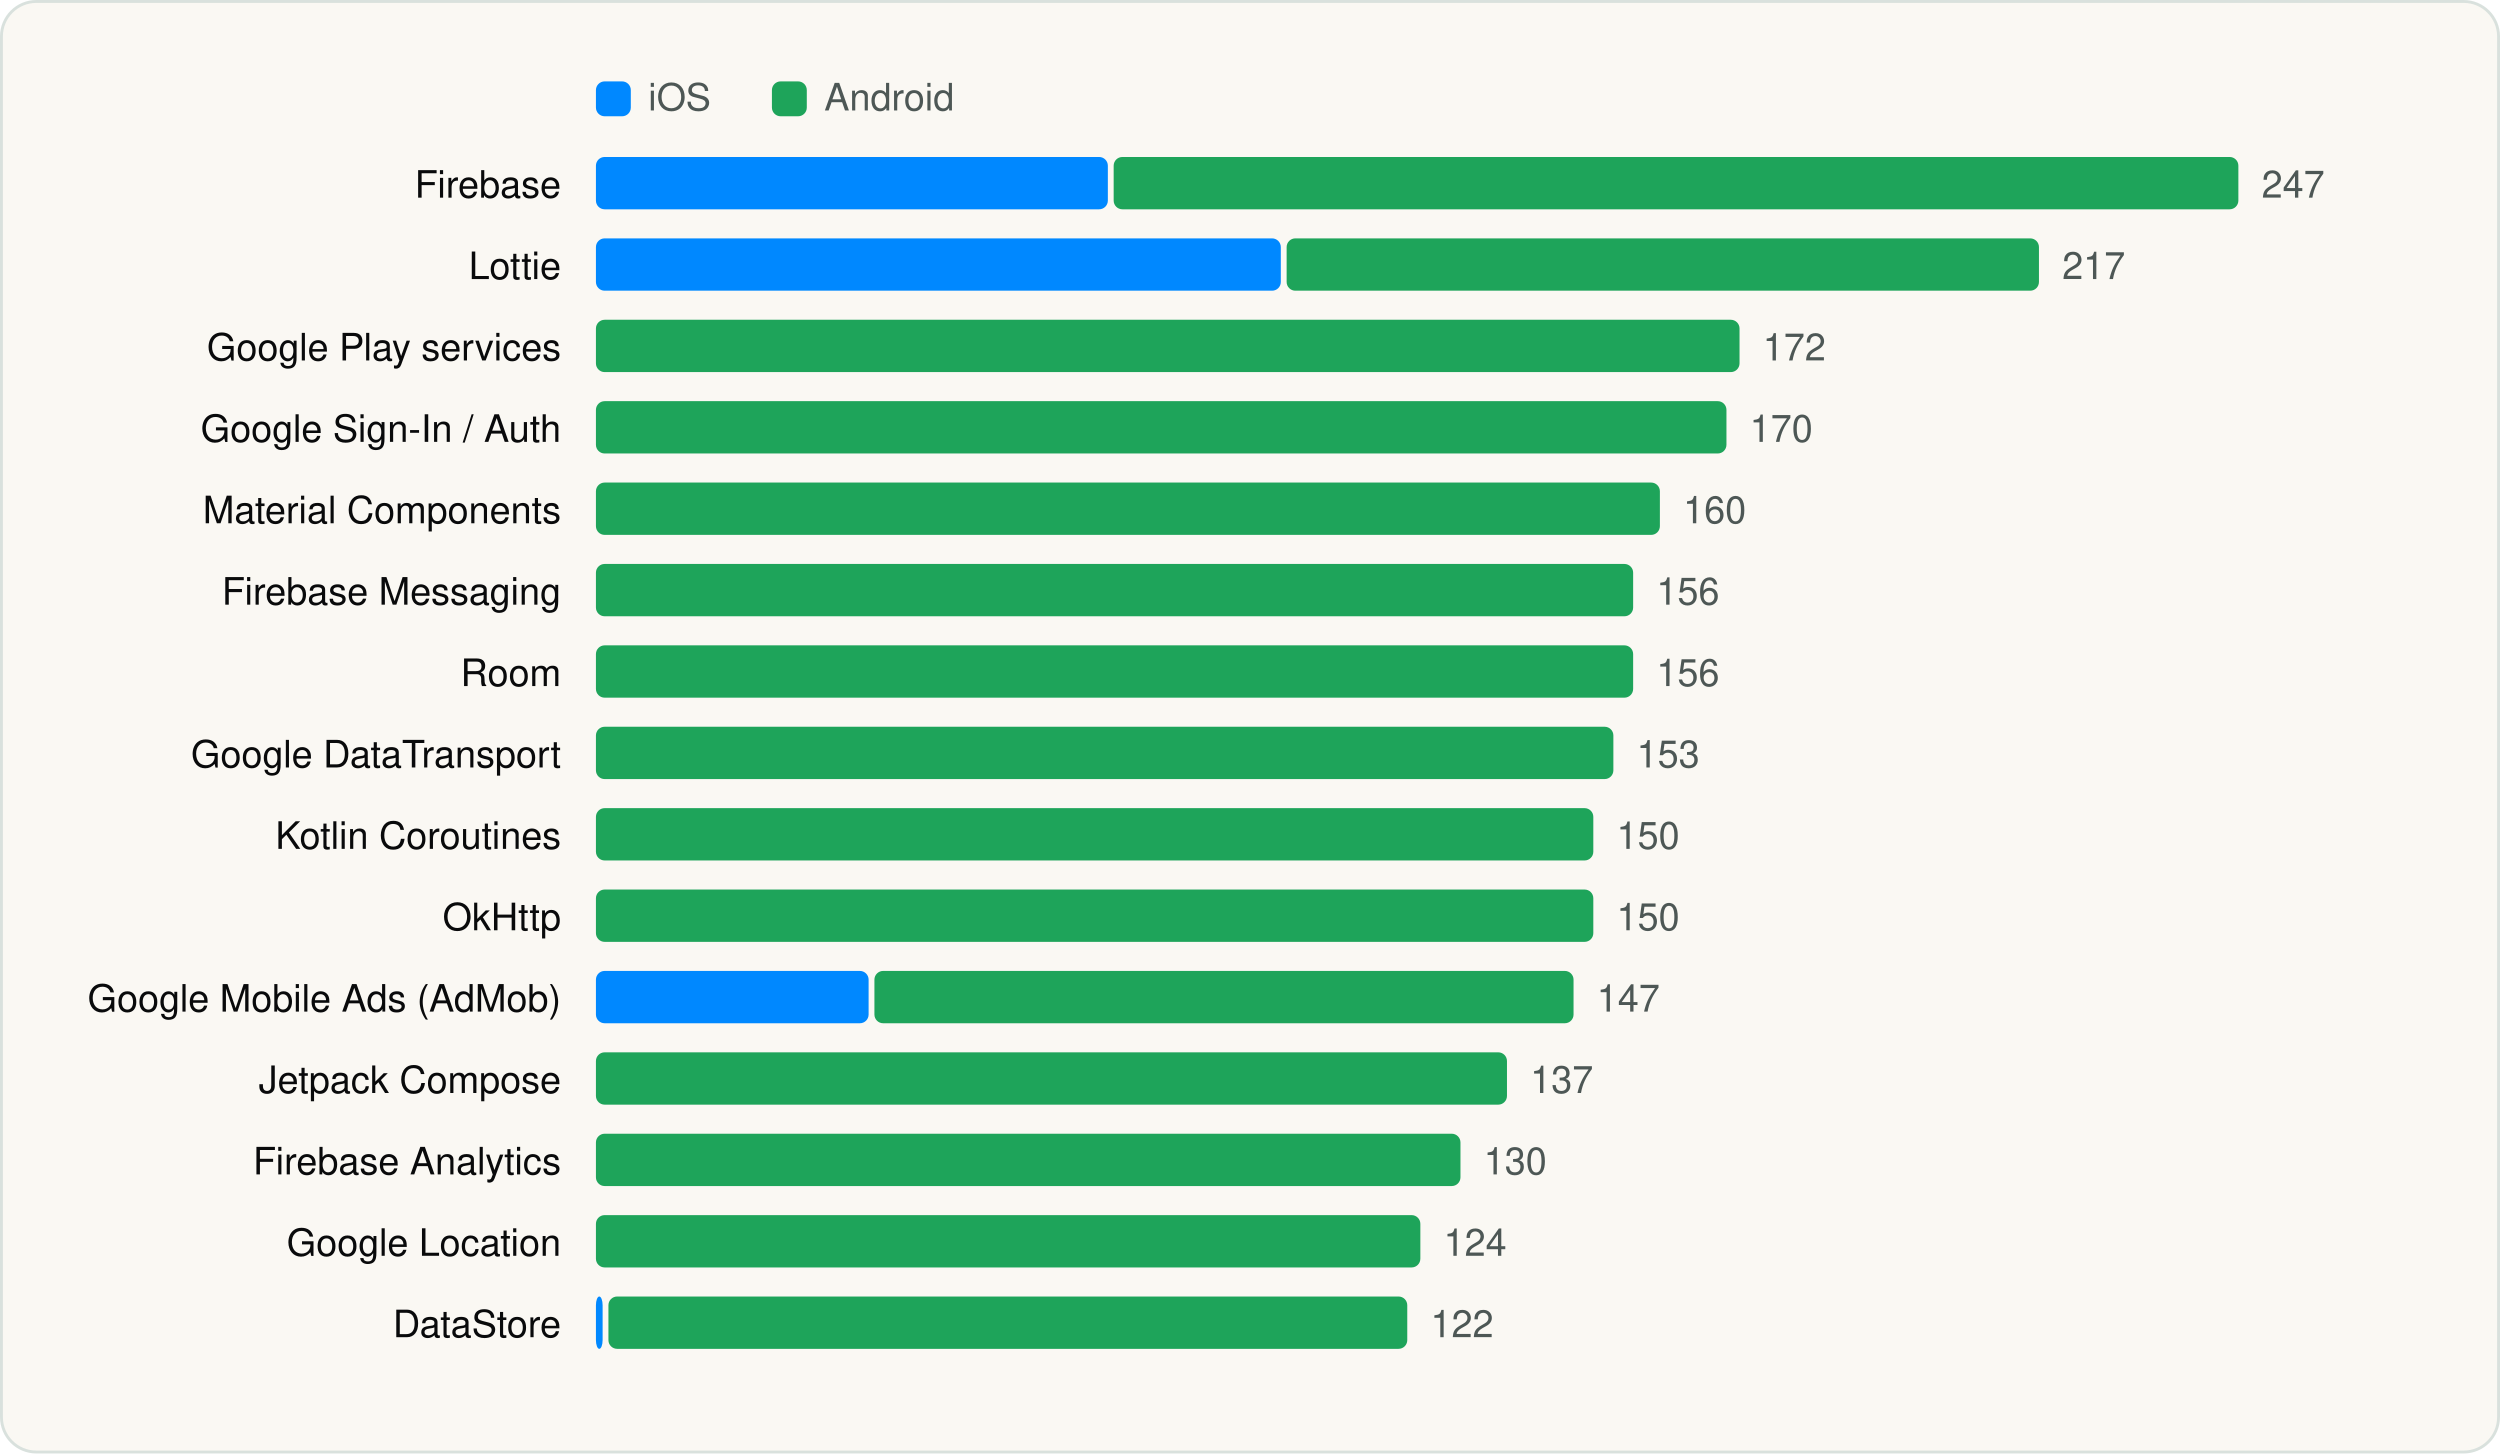
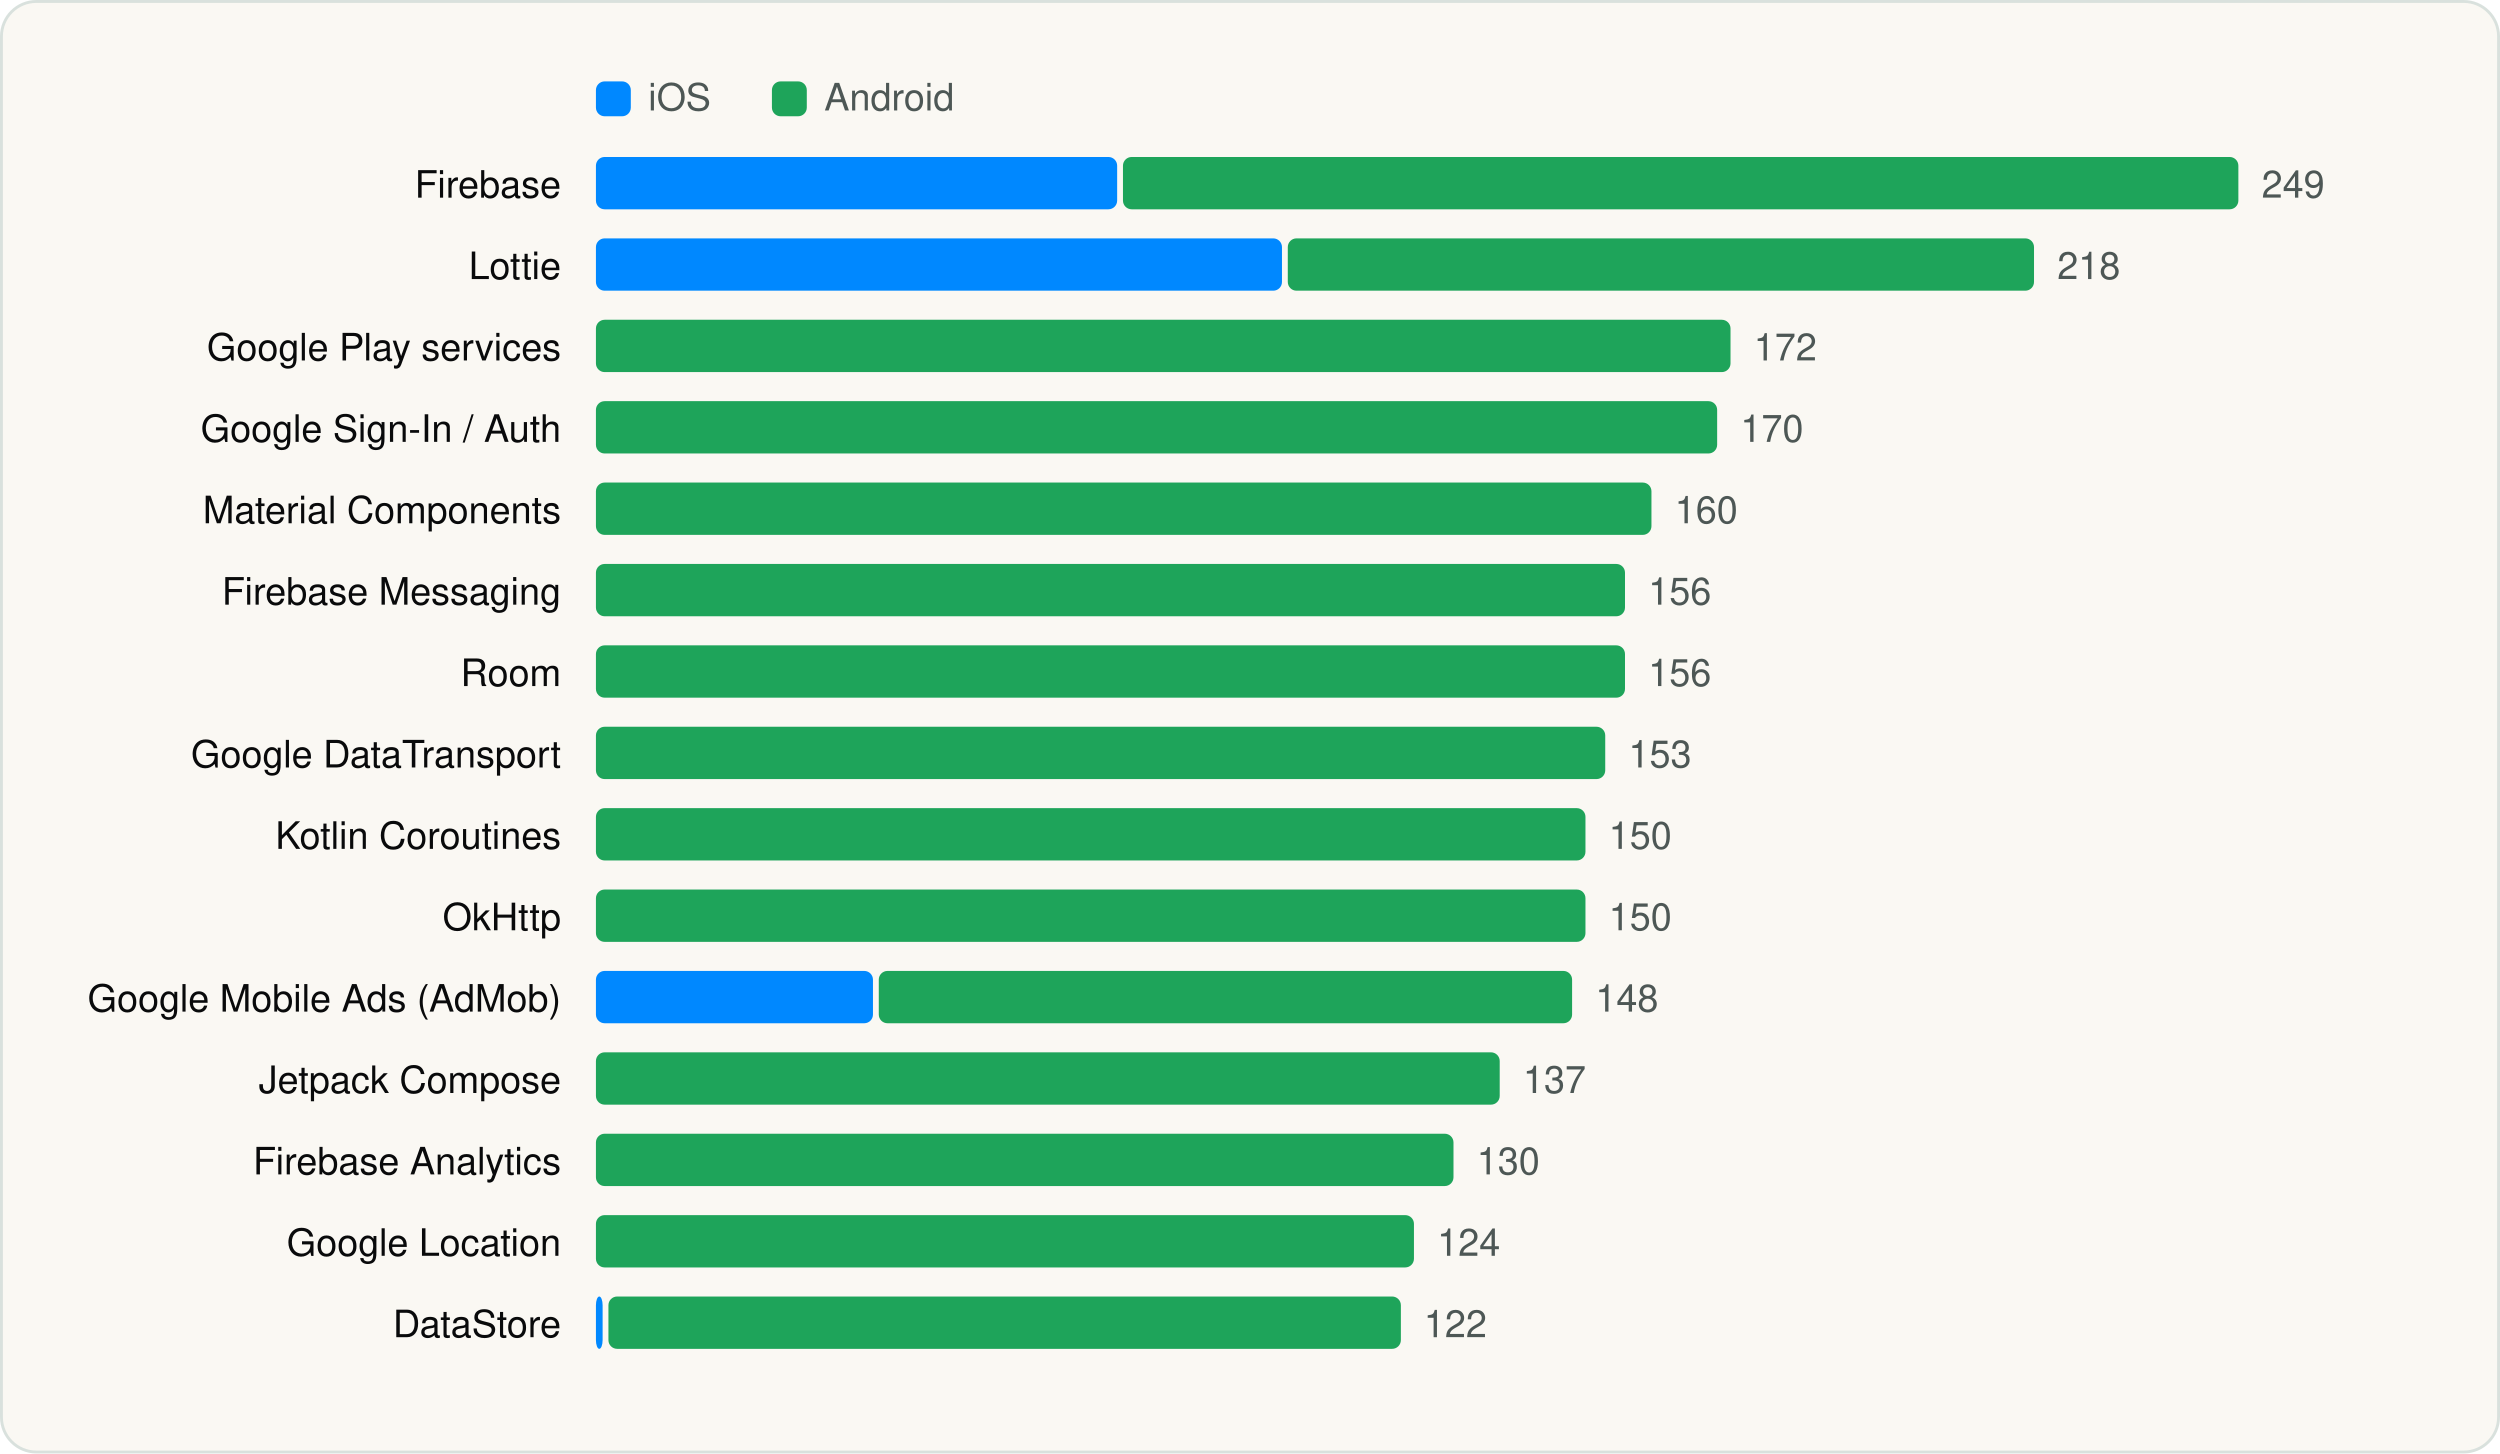
<svg xmlns="http://www.w3.org/2000/svg" viewBox="0 0 860 500" width="860" height="500" role="img" aria-label="Most used SDKs" font-family="Geist, -apple-system, BlinkMacSystemFont, 'Segoe UI', Helvetica, Arial, sans-serif">
  <rect x="0.5" y="0.5" width="859" height="499" rx="12" fill="#FAF8F3" stroke="#D9E1DD" />
  <g transform="translate(20 20)">
    <rect x="185" y="8" width="12" height="12" rx="3" fill="#0088FF" />
    <text x="203" y="18" font-size="13" fill="#4D5755">iOS</text>
    <rect x="245.54" y="8" width="12" height="12" rx="3" fill="#1EA45A" />
    <text x="263.54" y="18" font-size="13" fill="#4D5755">Android</text>
    <text x="173" y="48" font-size="13" text-anchor="end" fill="#090A0B">Firebase</text>
-     <rect x="185.0" y="34" width="176.1" height="18" rx="3" fill="#0088FF" />
-     <rect x="363.1" y="34" width="386.9" height="18" rx="3" fill="#1EA45A" />
-     <text x="758.0" y="48" font-size="13" fill="#4D5755">247</text>
+     <rect x="185.0" y="34" width="179.3" height="18" rx="3" fill="#0088FF" />
+     <rect x="366.3" y="34" width="383.7" height="18" rx="3" fill="#1EA45A" />
+     <text x="758.0" y="48" font-size="13" fill="#4D5755">249</text>
    <text x="173" y="76" font-size="13" text-anchor="end" fill="#090A0B">Lottie</text>
-     <rect x="185.0" y="62" width="235.6" height="18" rx="3" fill="#0088FF" />
-     <rect x="422.6" y="62" width="258.8" height="18" rx="3" fill="#1EA45A" />
-     <text x="689.4" y="76" font-size="13" fill="#4D5755">217</text>
+     <rect x="185.0" y="62" width="236.0" height="18" rx="3" fill="#0088FF" />
+     <rect x="423.0" y="62" width="256.7" height="18" rx="3" fill="#1EA45A" />
+     <text x="687.7" y="76" font-size="13" fill="#4D5755">218</text>
    <text x="173" y="104" font-size="13" text-anchor="end" fill="#090A0B">Google Play services</text>
-     <rect x="185.0" y="90" width="393.4" height="18" rx="3" fill="#1EA45A" />
-     <text x="586.4" y="104" font-size="13" fill="#4D5755">172</text>
+     <rect x="185.0" y="90" width="390.3" height="18" rx="3" fill="#1EA45A" />
+     <text x="583.3" y="104" font-size="13" fill="#4D5755">172</text>
    <text x="173" y="132" font-size="13" text-anchor="end" fill="#090A0B">Google Sign-In / Auth</text>
-     <rect x="185.0" y="118" width="388.9" height="18" rx="3" fill="#1EA45A" />
-     <text x="581.9" y="132" font-size="13" fill="#4D5755">170</text>
+     <rect x="185.0" y="118" width="385.7" height="18" rx="3" fill="#1EA45A" />
+     <text x="578.7" y="132" font-size="13" fill="#4D5755">170</text>
    <text x="173" y="160" font-size="13" text-anchor="end" fill="#090A0B">Material Components</text>
-     <rect x="185.0" y="146" width="366.0" height="18" rx="3" fill="#1EA45A" />
-     <text x="559.0" y="160" font-size="13" fill="#4D5755">160</text>
+     <rect x="185.0" y="146" width="363.1" height="18" rx="3" fill="#1EA45A" />
+     <text x="556.1" y="160" font-size="13" fill="#4D5755">160</text>
    <text x="173" y="188" font-size="13" text-anchor="end" fill="#090A0B">Firebase Messaging</text>
-     <rect x="185.0" y="174" width="356.8" height="18" rx="3" fill="#1EA45A" />
-     <text x="549.8" y="188" font-size="13" fill="#4D5755">156</text>
+     <rect x="185.0" y="174" width="354.0" height="18" rx="3" fill="#1EA45A" />
+     <text x="547.0" y="188" font-size="13" fill="#4D5755">156</text>
    <text x="173" y="216" font-size="13" text-anchor="end" fill="#090A0B">Room</text>
-     <rect x="185.0" y="202" width="356.8" height="18" rx="3" fill="#1EA45A" />
-     <text x="549.8" y="216" font-size="13" fill="#4D5755">156</text>
+     <rect x="185.0" y="202" width="354.0" height="18" rx="3" fill="#1EA45A" />
+     <text x="547.0" y="216" font-size="13" fill="#4D5755">156</text>
    <text x="173" y="244" font-size="13" text-anchor="end" fill="#090A0B">Google DataTransport</text>
-     <rect x="185.0" y="230" width="350.0" height="18" rx="3" fill="#1EA45A" />
-     <text x="543.0" y="244" font-size="13" fill="#4D5755">153</text>
+     <rect x="185.0" y="230" width="347.2" height="18" rx="3" fill="#1EA45A" />
+     <text x="540.2" y="244" font-size="13" fill="#4D5755">153</text>
    <text x="173" y="272" font-size="13" text-anchor="end" fill="#090A0B">Kotlin Coroutines</text>
-     <rect x="185.0" y="258" width="343.1" height="18" rx="3" fill="#1EA45A" />
-     <text x="536.1" y="272" font-size="13" fill="#4D5755">150</text>
+     <rect x="185.0" y="258" width="340.4" height="18" rx="3" fill="#1EA45A" />
+     <text x="533.4" y="272" font-size="13" fill="#4D5755">150</text>
    <text x="173" y="300" font-size="13" text-anchor="end" fill="#090A0B">OkHttp</text>
-     <rect x="185.0" y="286" width="343.1" height="18" rx="3" fill="#1EA45A" />
-     <text x="536.1" y="300" font-size="13" fill="#4D5755">150</text>
+     <rect x="185.0" y="286" width="340.4" height="18" rx="3" fill="#1EA45A" />
+     <text x="533.4" y="300" font-size="13" fill="#4D5755">150</text>
    <text x="173" y="328" font-size="13" text-anchor="end" fill="#090A0B">Google Mobile Ads (AdMob)</text>
-     <rect x="185.0" y="314" width="93.8" height="18" rx="3" fill="#0088FF" />
-     <rect x="280.8" y="314" width="240.5" height="18" rx="3" fill="#1EA45A" />
-     <text x="529.3" y="328" font-size="13" fill="#4D5755">147</text>
+     <rect x="185.0" y="314" width="95.3" height="18" rx="3" fill="#0088FF" />
+     <rect x="282.3" y="314" width="238.5" height="18" rx="3" fill="#1EA45A" />
+     <text x="528.8" y="328" font-size="13" fill="#4D5755">148</text>
    <text x="173" y="356" font-size="13" text-anchor="end" fill="#090A0B">Jetpack Compose</text>
-     <rect x="185.0" y="342" width="313.4" height="18" rx="3" fill="#1EA45A" />
-     <text x="506.4" y="356" font-size="13" fill="#4D5755">137</text>
+     <rect x="185.0" y="342" width="310.9" height="18" rx="3" fill="#1EA45A" />
+     <text x="503.9" y="356" font-size="13" fill="#4D5755">137</text>
    <text x="173" y="384" font-size="13" text-anchor="end" fill="#090A0B">Firebase Analytics</text>
-     <rect x="185.0" y="370" width="297.4" height="18" rx="3" fill="#1EA45A" />
-     <text x="490.4" y="384" font-size="13" fill="#4D5755">130</text>
+     <rect x="185.0" y="370" width="295.0" height="18" rx="3" fill="#1EA45A" />
+     <text x="488.0" y="384" font-size="13" fill="#4D5755">130</text>
    <text x="173" y="412" font-size="13" text-anchor="end" fill="#090A0B">Google Location</text>
-     <rect x="185.0" y="398" width="283.6" height="18" rx="3" fill="#1EA45A" />
-     <text x="476.6" y="412" font-size="13" fill="#4D5755">124</text>
+     <rect x="185.0" y="398" width="281.4" height="18" rx="3" fill="#1EA45A" />
+     <text x="474.4" y="412" font-size="13" fill="#4D5755">124</text>
    <text x="173" y="440" font-size="13" text-anchor="end" fill="#090A0B">DataStore</text>
    <rect x="185.0" y="426" width="2.3" height="18" rx="3" fill="#0088FF" />
-     <rect x="189.3" y="426" width="274.8" height="18" rx="3" fill="#1EA45A" />
-     <text x="472.1" y="440" font-size="13" fill="#4D5755">122</text>
+     <rect x="189.3" y="426" width="272.6" height="18" rx="3" fill="#1EA45A" />
+     <text x="469.8" y="440" font-size="13" fill="#4D5755">122</text>
  </g>
</svg>
